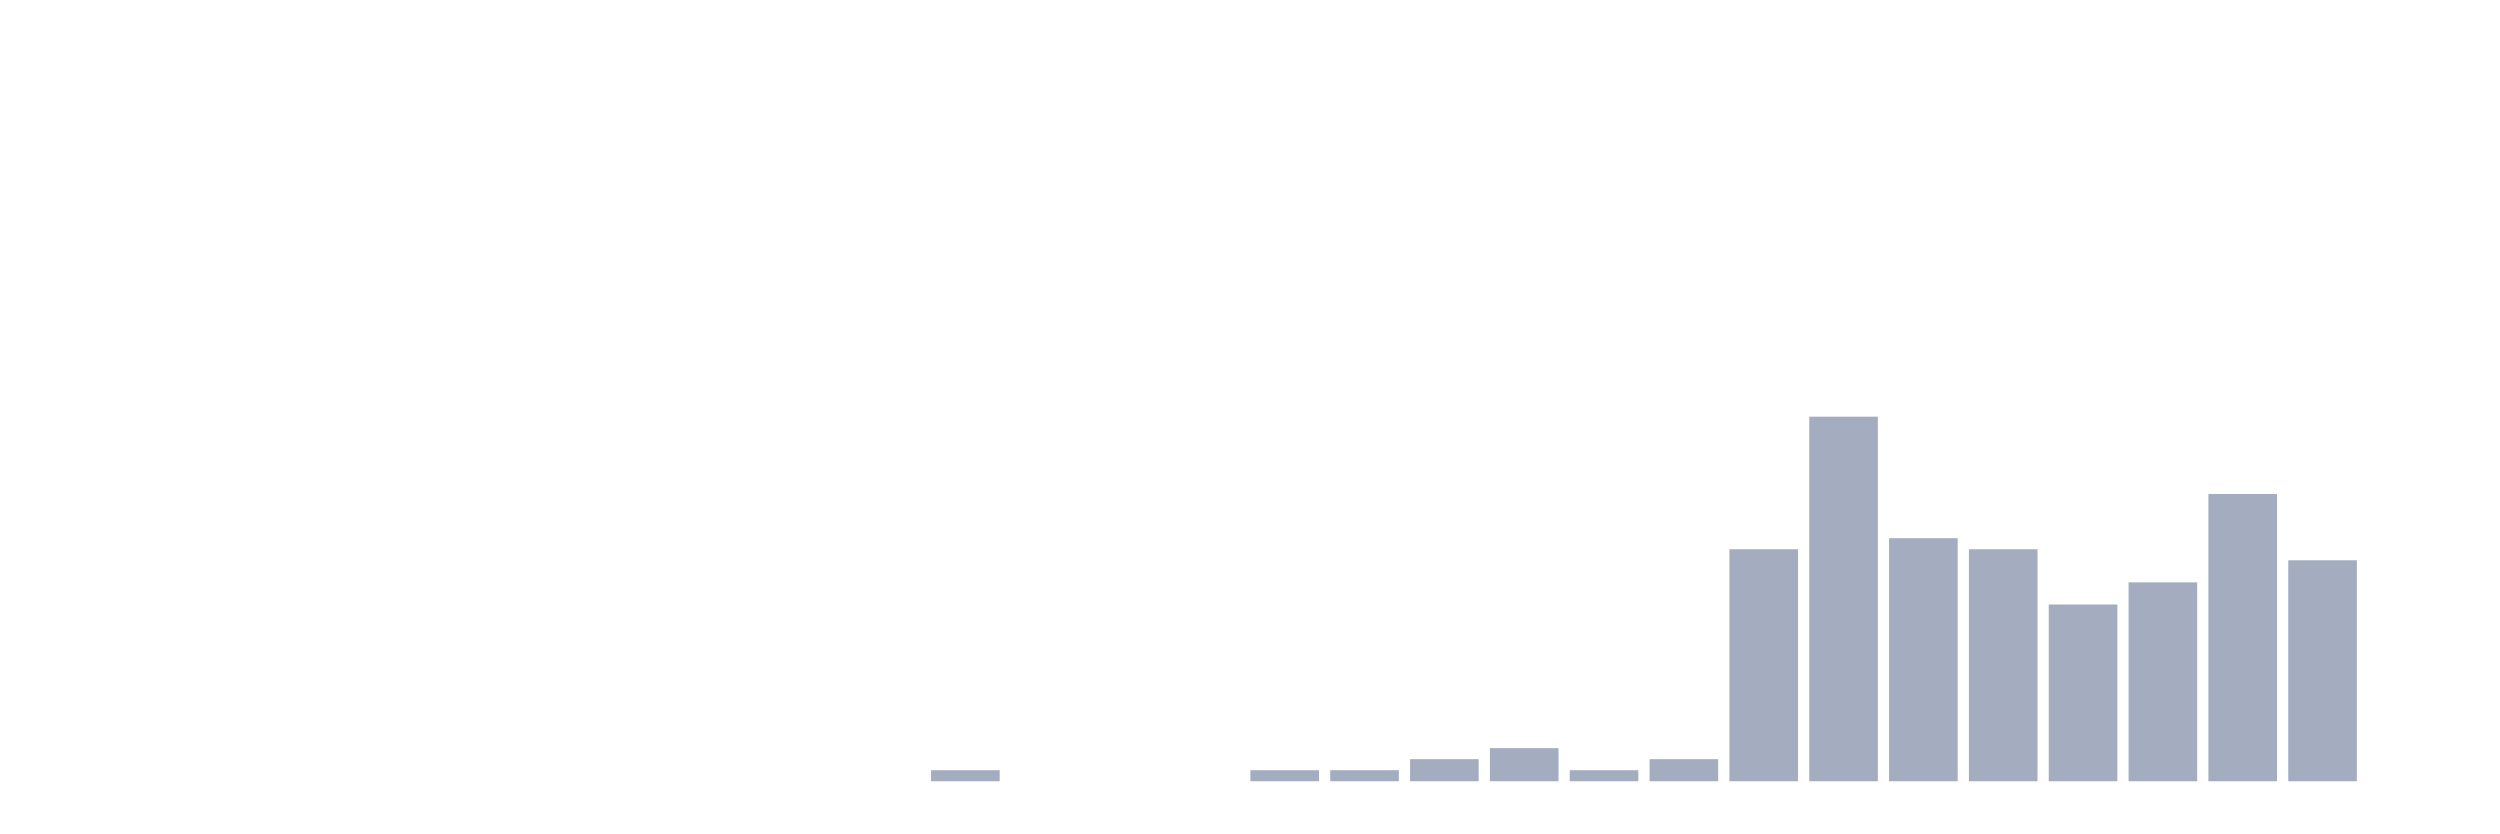
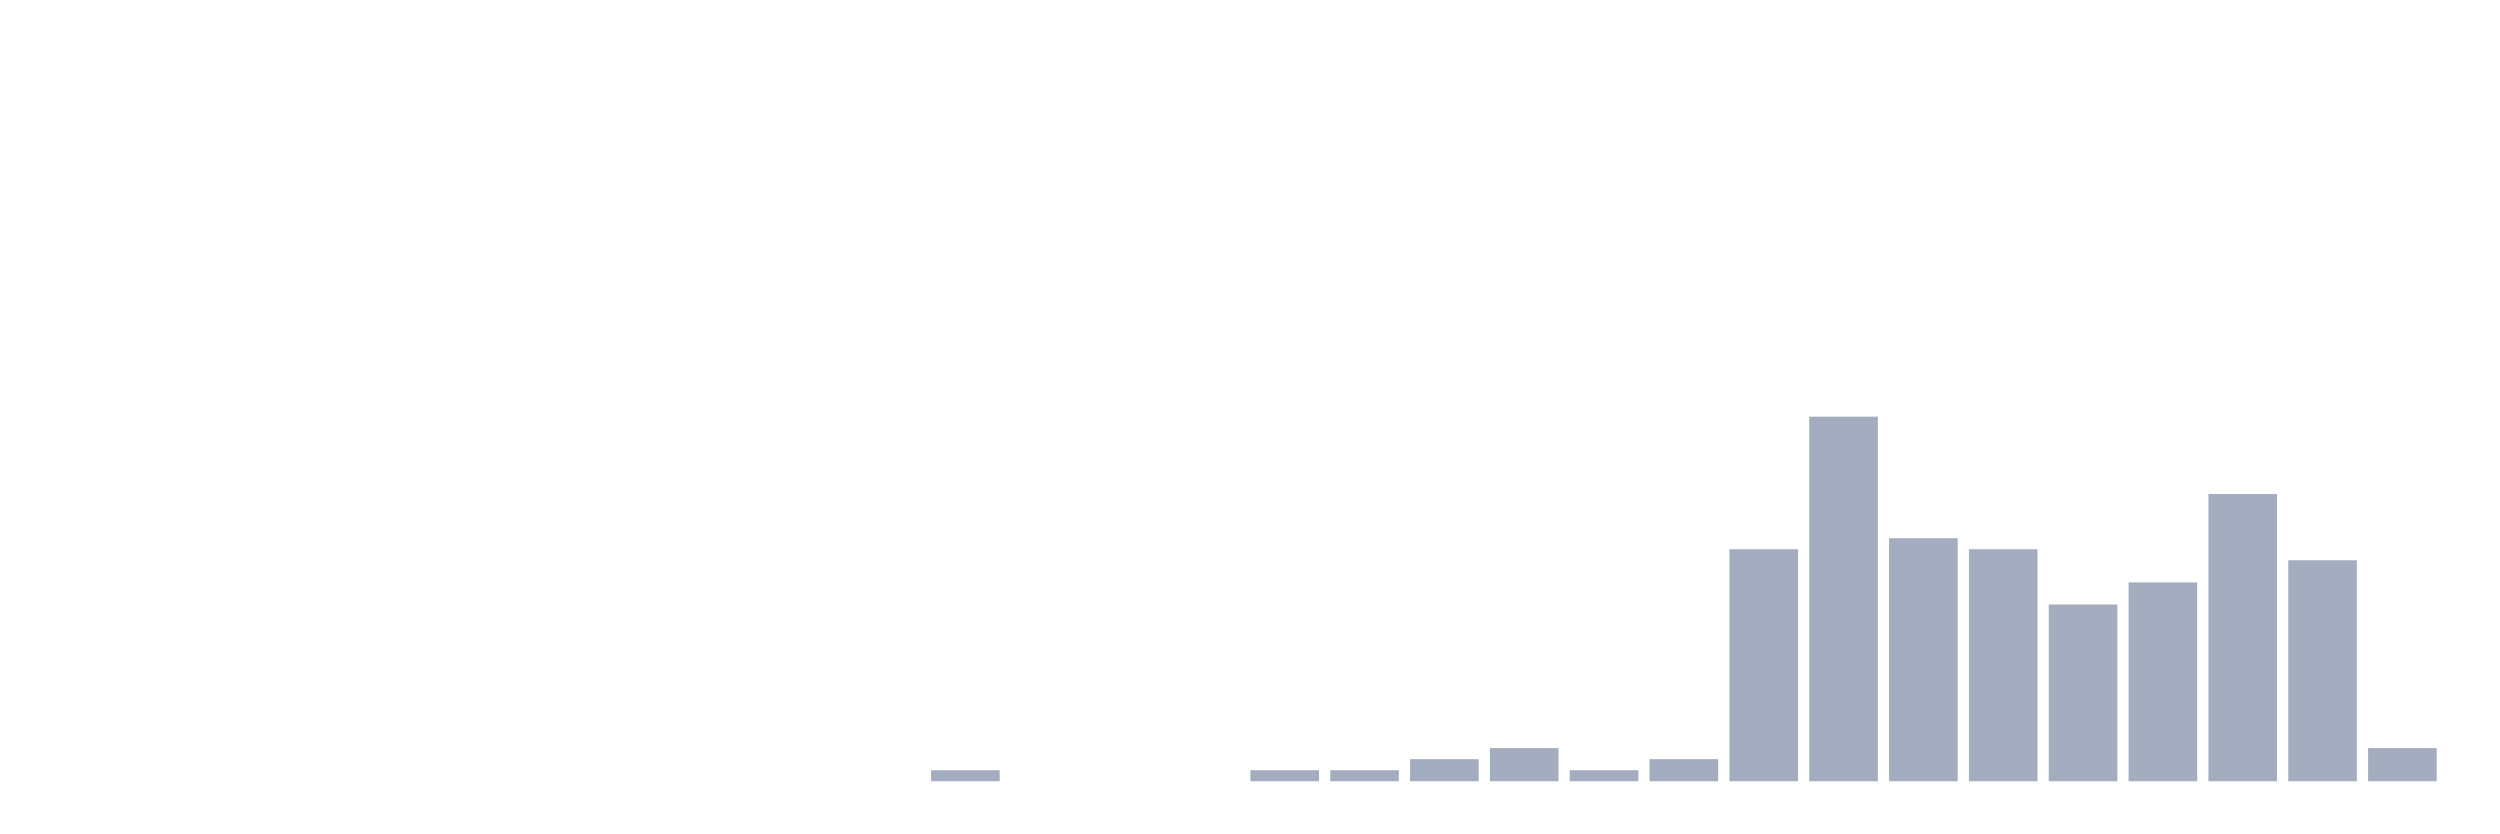
<svg xmlns="http://www.w3.org/2000/svg" viewBox="0 0 480 160">
  <g transform="translate(10,10)">
    <rect class="bar" x="0.153" width="13.175" y="140" height="0" fill="rgb(164,173,192)" />
    <rect class="bar" x="15.482" width="13.175" y="140" height="0" fill="rgb(164,173,192)" />
    <rect class="bar" x="30.81" width="13.175" y="140" height="0" fill="rgb(164,173,192)" />
    <rect class="bar" x="46.138" width="13.175" y="140" height="0" fill="rgb(164,173,192)" />
    <rect class="bar" x="61.466" width="13.175" y="140" height="0" fill="rgb(164,173,192)" />
    <rect class="bar" x="76.794" width="13.175" y="140" height="0" fill="rgb(164,173,192)" />
    <rect class="bar" x="92.123" width="13.175" y="140" height="0" fill="rgb(164,173,192)" />
    <rect class="bar" x="107.451" width="13.175" y="140" height="0" fill="rgb(164,173,192)" />
    <rect class="bar" x="122.779" width="13.175" y="140" height="0" fill="rgb(164,173,192)" />
    <rect class="bar" x="138.107" width="13.175" y="140" height="0" fill="rgb(164,173,192)" />
    <rect class="bar" x="153.436" width="13.175" y="140" height="0" fill="rgb(164,173,192)" />
    <rect class="bar" x="168.764" width="13.175" y="137.879" height="2.121" fill="rgb(164,173,192)" />
    <rect class="bar" x="184.092" width="13.175" y="140" height="0" fill="rgb(164,173,192)" />
    <rect class="bar" x="199.42" width="13.175" y="140" height="0" fill="rgb(164,173,192)" />
    <rect class="bar" x="214.748" width="13.175" y="140" height="0" fill="rgb(164,173,192)" />
    <rect class="bar" x="230.077" width="13.175" y="137.879" height="2.121" fill="rgb(164,173,192)" />
    <rect class="bar" x="245.405" width="13.175" y="137.879" height="2.121" fill="rgb(164,173,192)" />
    <rect class="bar" x="260.733" width="13.175" y="135.758" height="4.242" fill="rgb(164,173,192)" />
    <rect class="bar" x="276.061" width="13.175" y="133.636" height="6.364" fill="rgb(164,173,192)" />
    <rect class="bar" x="291.39" width="13.175" y="137.879" height="2.121" fill="rgb(164,173,192)" />
    <rect class="bar" x="306.718" width="13.175" y="135.758" height="4.242" fill="rgb(164,173,192)" />
    <rect class="bar" x="322.046" width="13.175" y="95.455" height="44.545" fill="rgb(164,173,192)" />
    <rect class="bar" x="337.374" width="13.175" y="70" height="70" fill="rgb(164,173,192)" />
    <rect class="bar" x="352.702" width="13.175" y="93.333" height="46.667" fill="rgb(164,173,192)" />
    <rect class="bar" x="368.031" width="13.175" y="95.455" height="44.545" fill="rgb(164,173,192)" />
    <rect class="bar" x="383.359" width="13.175" y="106.061" height="33.939" fill="rgb(164,173,192)" />
    <rect class="bar" x="398.687" width="13.175" y="101.818" height="38.182" fill="rgb(164,173,192)" />
    <rect class="bar" x="414.015" width="13.175" y="84.848" height="55.152" fill="rgb(164,173,192)" />
    <rect class="bar" x="429.344" width="13.175" y="97.576" height="42.424" fill="rgb(164,173,192)" />
-     <rect class="bar" x="444.672" width="13.175" y="140" height="0" fill="rgb(164,173,192)" />
+     <rect class="bar" x="444.672" width="13.175" y="133.636" height="6.364" fill="rgb(164,173,192)" />
  </g>
</svg>
